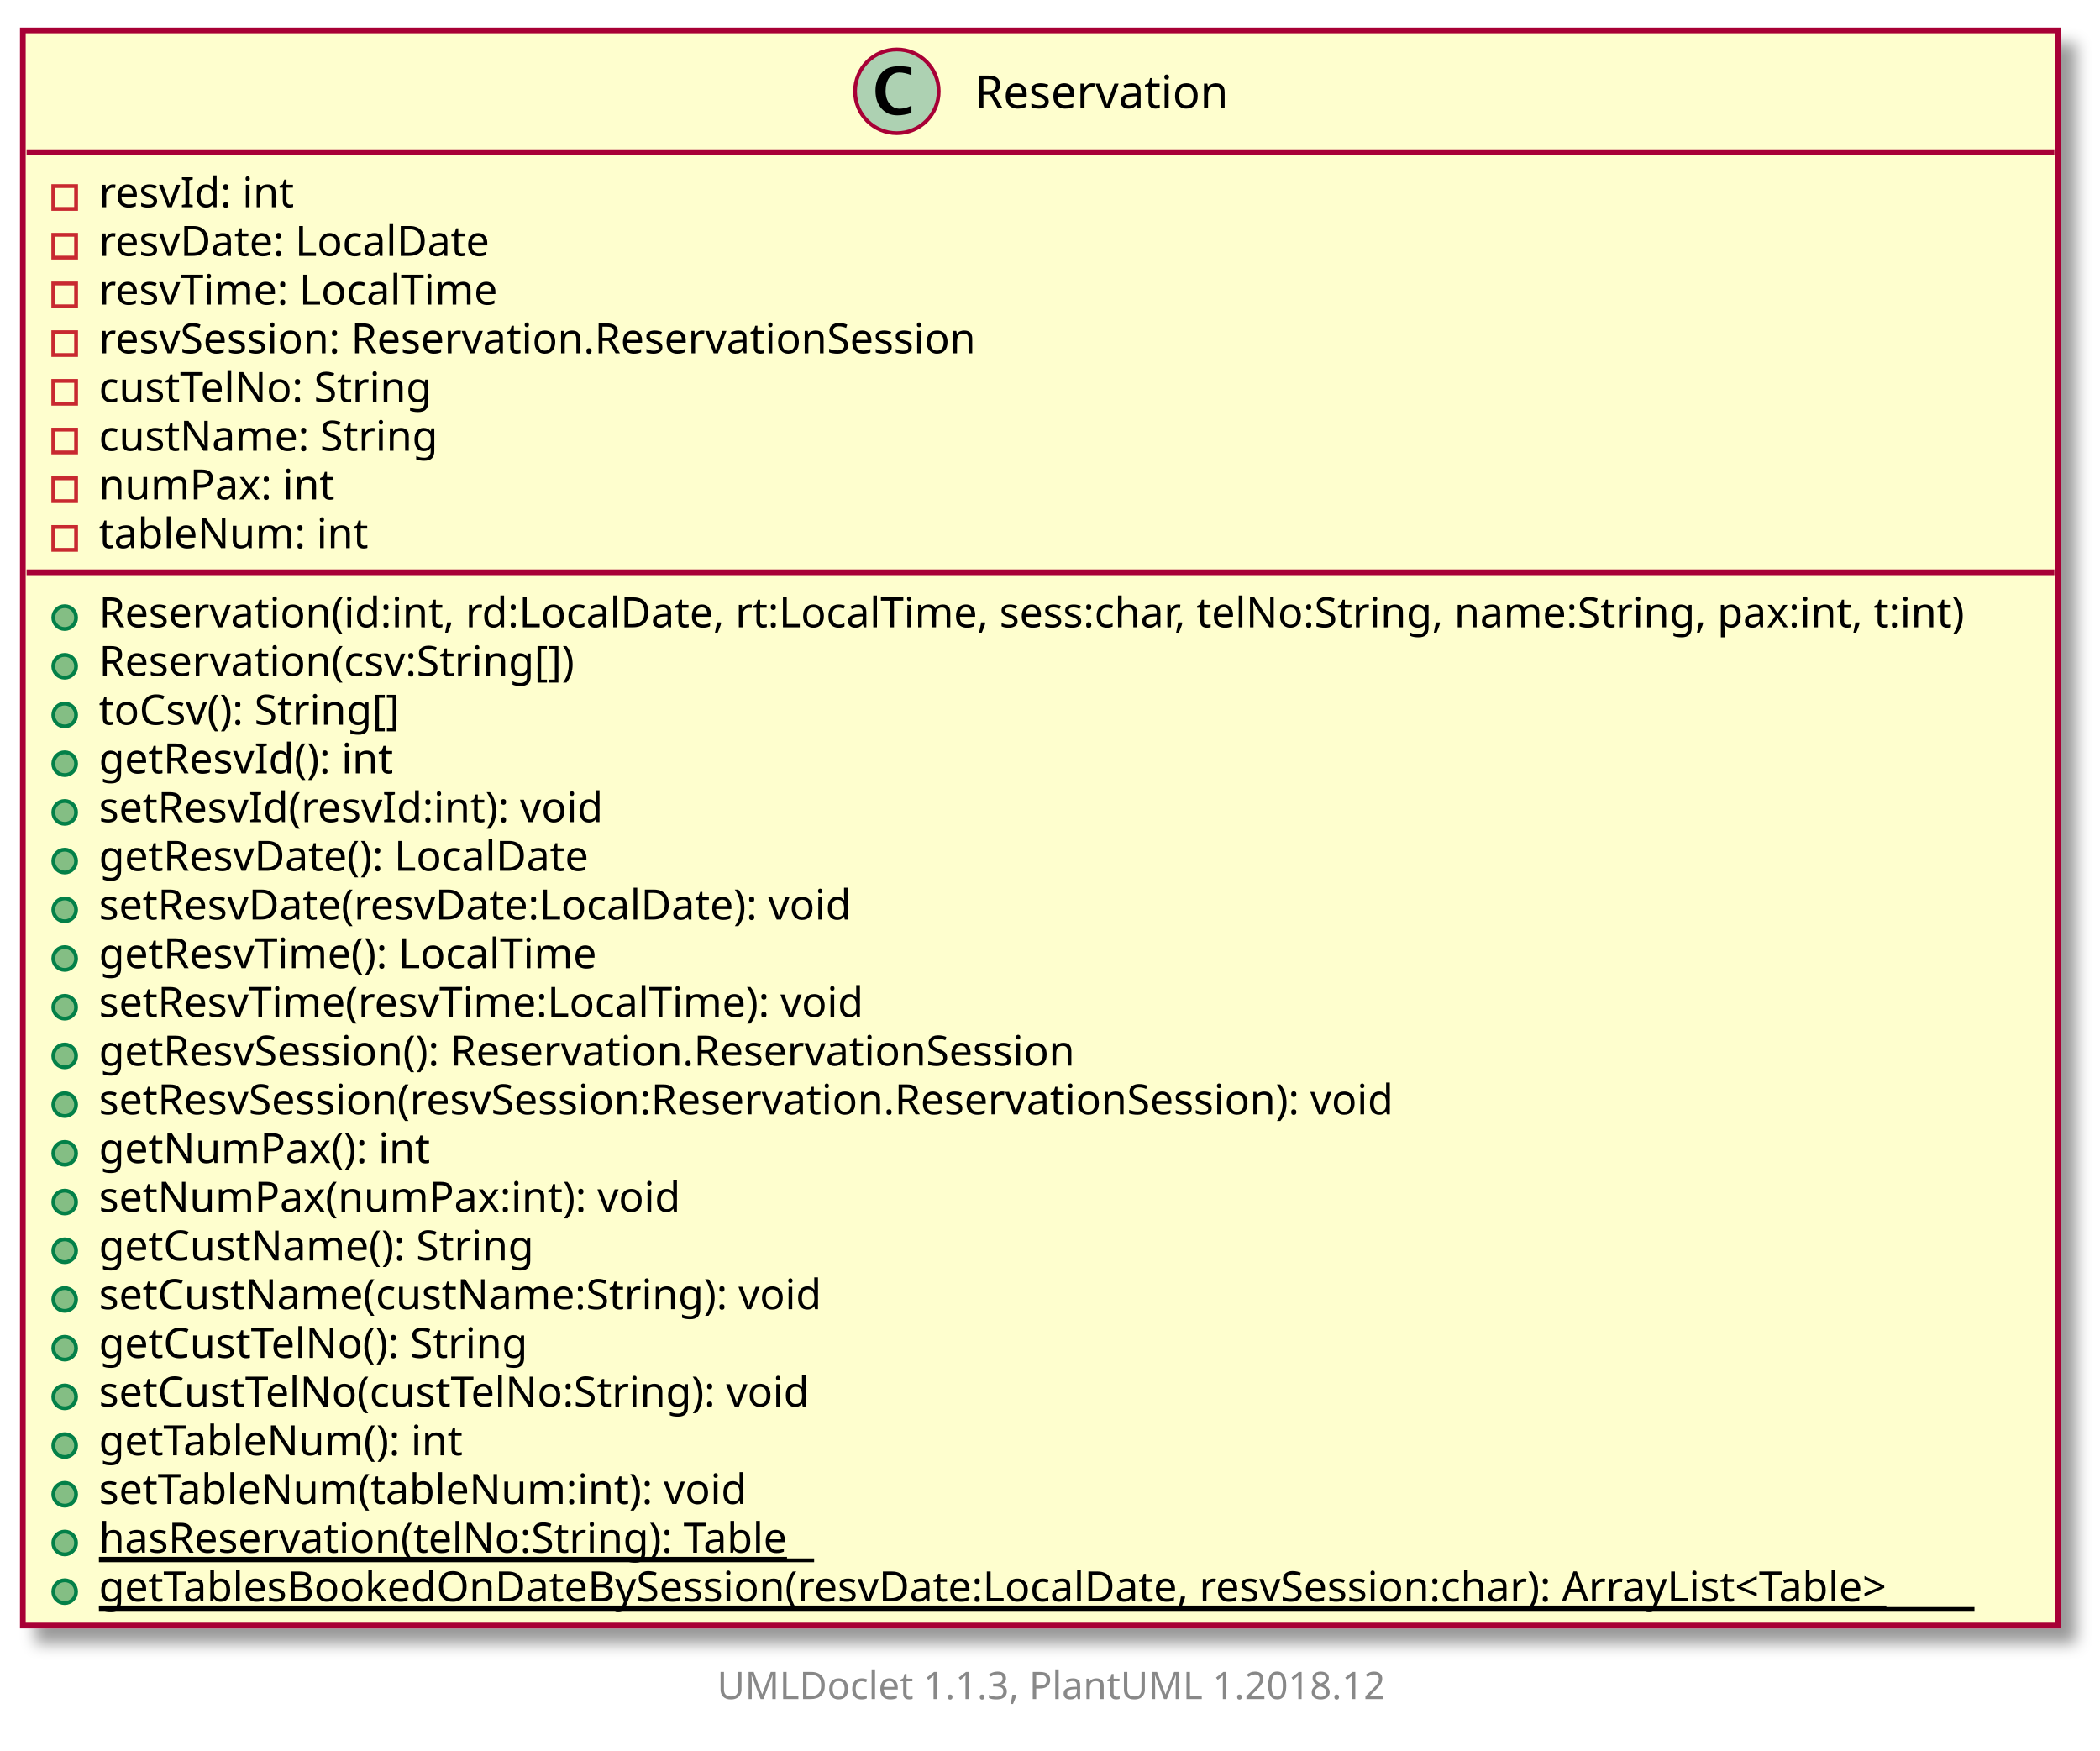
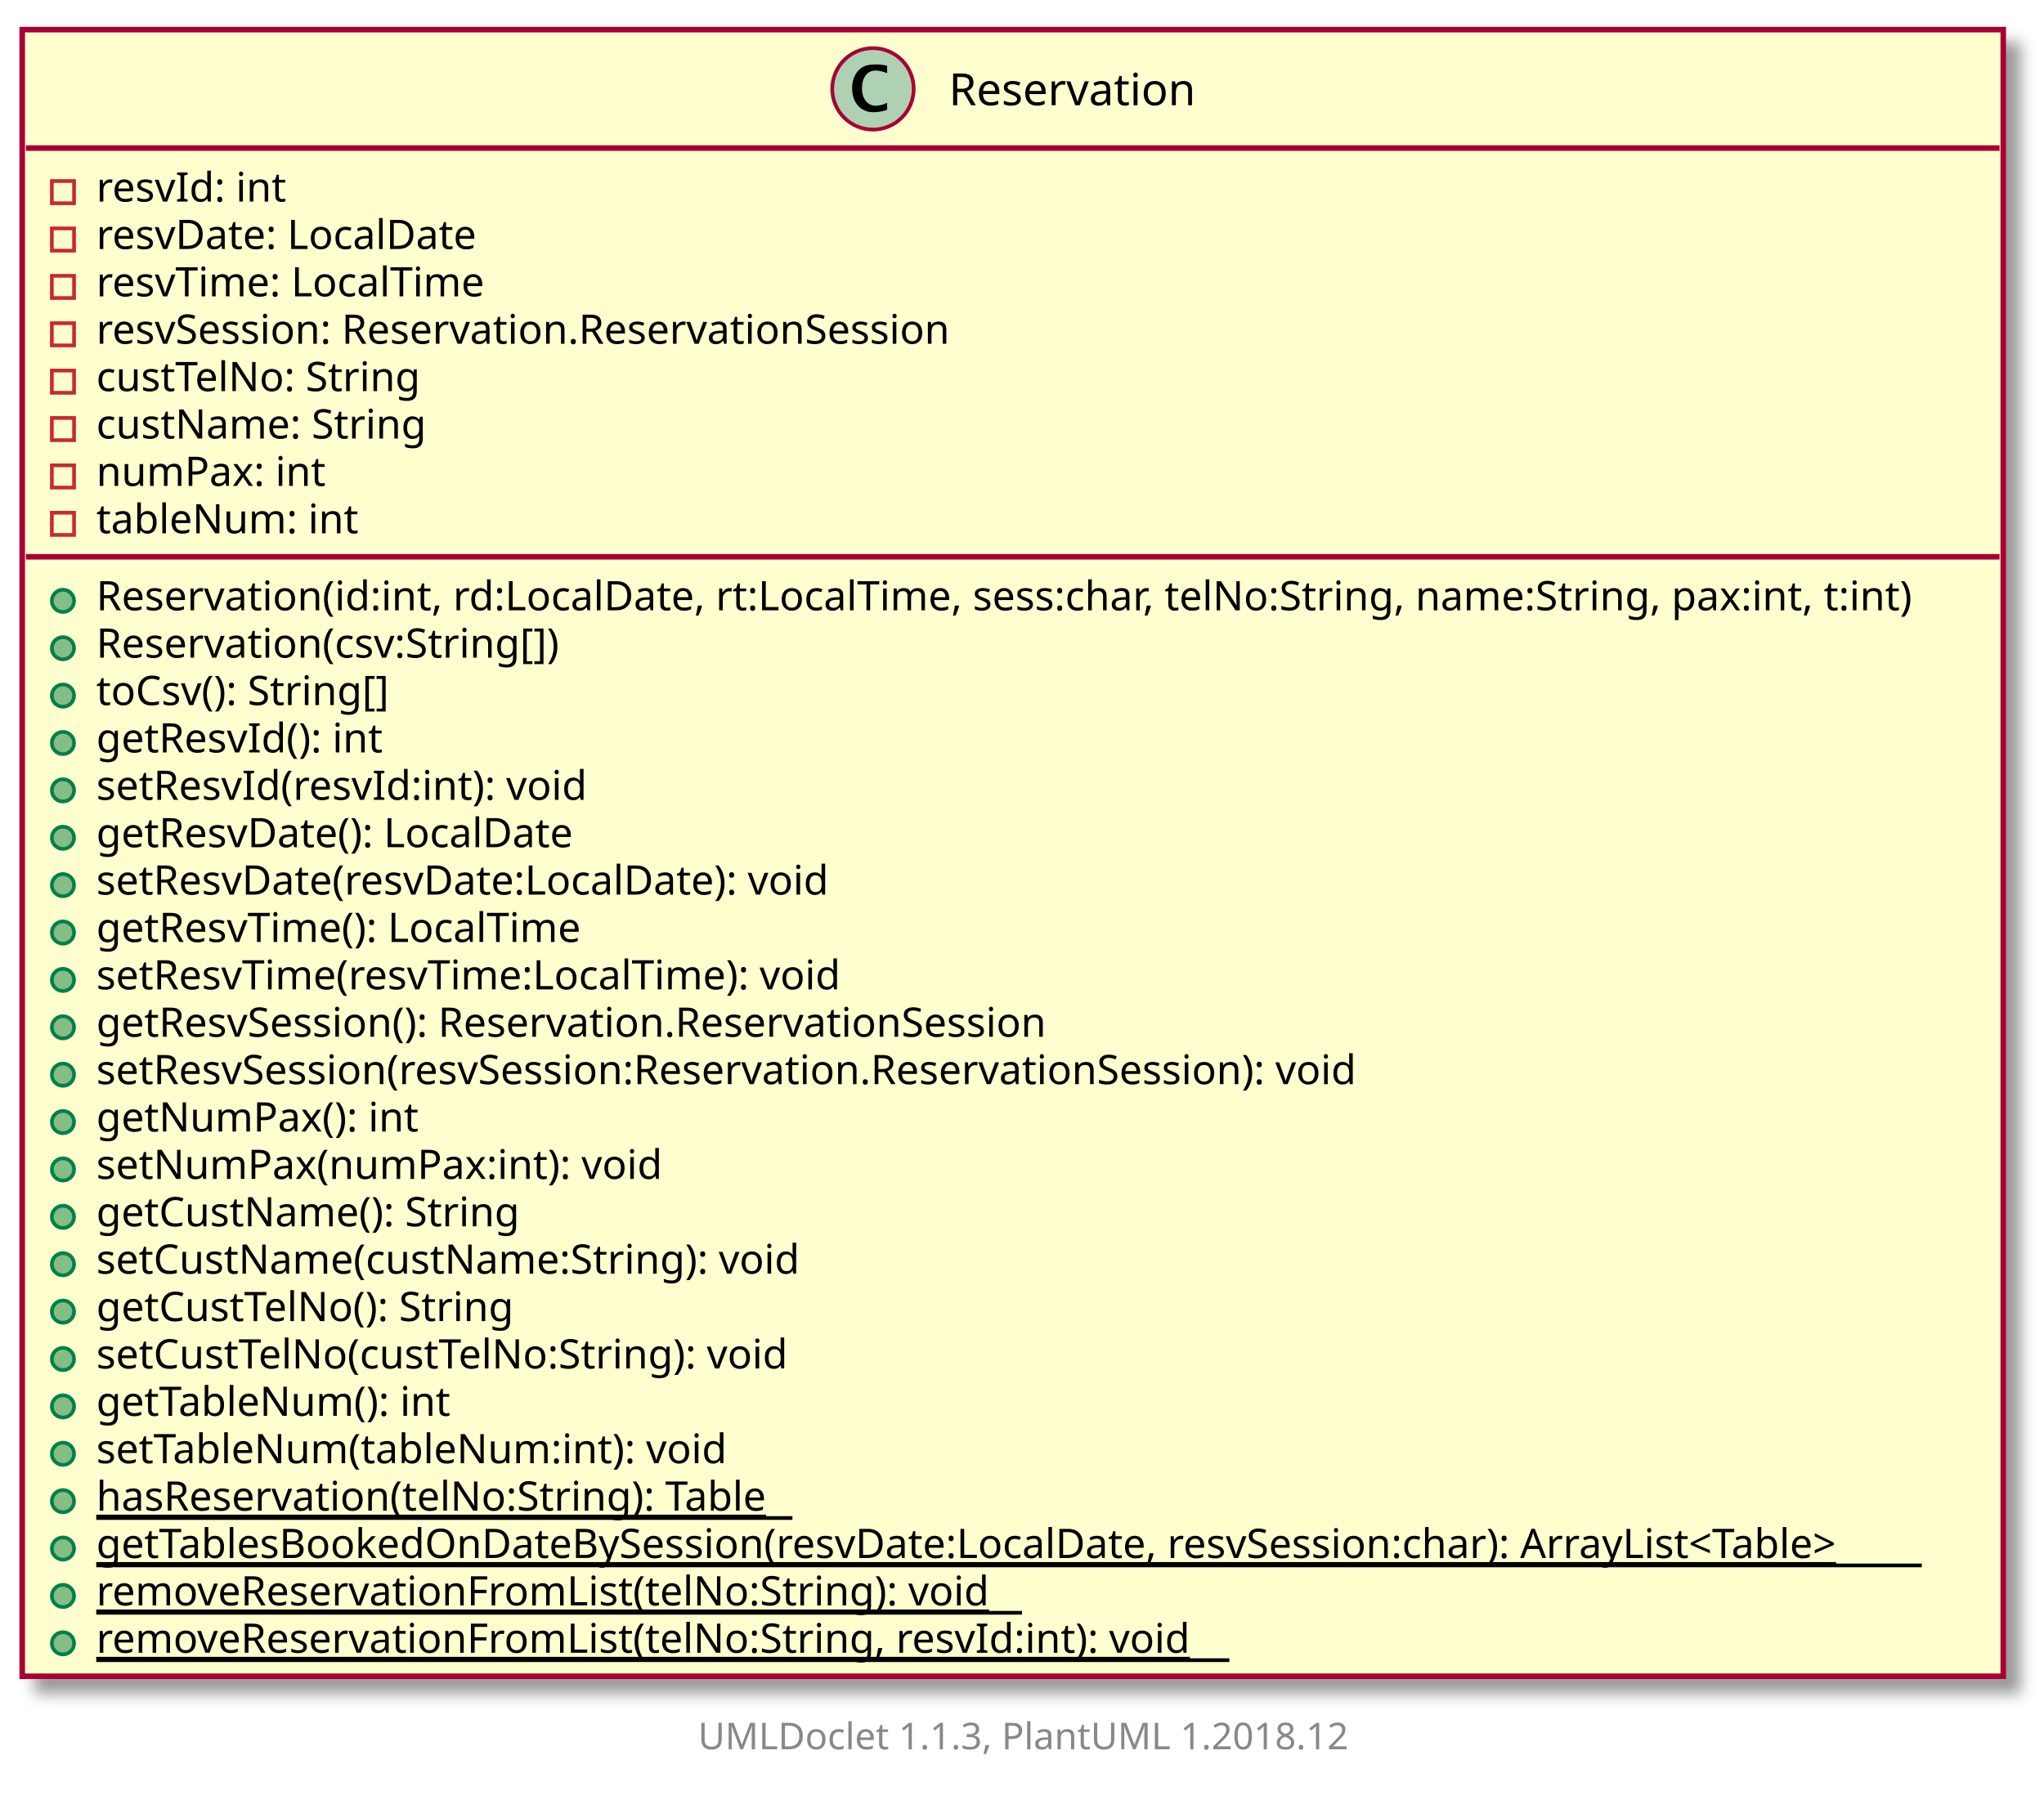
- <svg xmlns="http://www.w3.org/2000/svg" xmlns:xlink="http://www.w3.org/1999/xlink" contentScriptType="application/ecmascript" contentStyleType="text/css" height="460px" preserveAspectRatio="none" style="width:552px;height:460px;" version="1.1" viewBox="0 0 552 460" width="552px" zoomAndPan="magnify">
+ <svg xmlns="http://www.w3.org/2000/svg" xmlns:xlink="http://www.w3.org/1999/xlink" contentScriptType="application/ecmascript" contentStyleType="text/css" height="486px" preserveAspectRatio="none" style="width:552px;height:486px;" version="1.1" viewBox="0 0 552 486" width="552px" zoomAndPan="magnify">
  <defs>
-     <filter height="300%" id="f10hlsl5esn0nc" width="300%" x="-1" y="-1">
+     <filter height="300%" id="f5ccbnc5mttv6" width="300%" x="-1" y="-1">
      <feGaussianBlur result="blurOut" stdDeviation="2.0" />
      <feColorMatrix in="blurOut" result="blurOut2" type="matrix" values="0 0 0 0 0 0 0 0 0 0 0 0 0 0 0 0 0 0 .4 0" />
      <feOffset dx="4.0" dy="4.0" in="blurOut2" result="blurOut3" />
      <feBlend in="SourceGraphic" in2="blurOut3" mode="normal" />
    </filter>
  </defs>
  <g>
    <a target="_top" xlink:actuate="onRequest" xlink:href="../sg/edu/ntu/scse/cz2002/features/Reservation.html" xlink:show="new" xlink:title="../sg/edu/ntu/scse/cz2002/features/Reservation.html" xlink:type="simple">
-       <rect fill="#FEFECE" filter="url(#f10hlsl5esn0nc)" height="419.18" id="Reservation" style="stroke: #A80036; stroke-width: 1.5;" width="535" x="6" y="8" />
+       <rect fill="#FEFECE" filter="url(#f5ccbnc5mttv6)" height="444.779" id="Reservation" style="stroke: #A80036; stroke-width: 1.5;" width="535" x="6" y="8" />
      <ellipse cx="235.75" cy="24" fill="#ADD1B2" rx="11" ry="11" style="stroke: #A80036; stroke-width: 1.0;" />
      <path d="M239.578,29.656 Q237.703,30.312 235.891,30.312 Q233.297,30.312 231.711,28.531 Q230.125,26.75 230.125,23.844 Q230.125,21.156 231.531,19.391 Q232.391,18.312 233.508,17.859 Q234.625,17.406 236.406,17.406 Q238.125,17.406 239.578,17.766 L239.578,19.75 Q237.703,19.047 236.453,19.047 Q234.766,19.047 233.773,20.367 Q232.781,21.688 232.781,23.922 Q232.781,25.969 233.82,27.266 Q234.859,28.562 236.5,28.562 Q237.891,28.562 239.578,27.781 L239.578,29.656 Z " />
      <text fill="#000000" font-family="sans-serif" font-size="12" lengthAdjust="spacingAndGlyphs" textLength="67" x="256.25" y="28.421">Reservation</text>
      <line style="stroke: #A80036; stroke-width: 1.5;" x1="7" x2="540" y1="40" y2="40" />
      <rect fill="none" height="6" style="stroke: #C82930; stroke-width: 1.0;" width="6" x="14" y="48.9" />
      <text fill="#000000" font-family="sans-serif" font-size="11" lengthAdjust="spacingAndGlyphs" textLength="53" x="26" y="54.452">resvId: int</text>
      <rect fill="none" height="6" style="stroke: #C82930; stroke-width: 1.0;" width="6" x="14" y="61.699" />
      <text fill="#000000" font-family="sans-serif" font-size="11" lengthAdjust="spacingAndGlyphs" textLength="105" x="26" y="67.251">resvDate: LocalDate</text>
      <rect fill="none" height="6" style="stroke: #C82930; stroke-width: 1.0;" width="6" x="14" y="74.498" />
      <text fill="#000000" font-family="sans-serif" font-size="11" lengthAdjust="spacingAndGlyphs" textLength="109" x="26" y="80.051">resvTime: LocalTime</text>
      <rect fill="none" height="6" style="stroke: #C82930; stroke-width: 1.0;" width="6" x="14" y="87.298" />
      <text fill="#000000" font-family="sans-serif" font-size="11" lengthAdjust="spacingAndGlyphs" textLength="240" x="26" y="92.85">resvSession: Reservation.ReservationSession</text>
      <rect fill="none" height="6" style="stroke: #C82930; stroke-width: 1.0;" width="6" x="14" y="100.097" />
      <text fill="#000000" font-family="sans-serif" font-size="11" lengthAdjust="spacingAndGlyphs" textLength="92" x="26" y="105.649">custTelNo: String</text>
      <rect fill="none" height="6" style="stroke: #C82930; stroke-width: 1.0;" width="6" x="14" y="112.896" />
      <text fill="#000000" font-family="sans-serif" font-size="11" lengthAdjust="spacingAndGlyphs" textLength="91" x="26" y="118.449">custName: String</text>
      <rect fill="none" height="6" style="stroke: #C82930; stroke-width: 1.0;" width="6" x="14" y="125.696" />
      <text fill="#000000" font-family="sans-serif" font-size="11" lengthAdjust="spacingAndGlyphs" textLength="63" x="26" y="131.248">numPax: int</text>
      <rect fill="none" height="6" style="stroke: #C82930; stroke-width: 1.0;" width="6" x="14" y="138.495" />
      <text fill="#000000" font-family="sans-serif" font-size="11" lengthAdjust="spacingAndGlyphs" textLength="71" x="26" y="144.047">tableNum: int</text>
      <line style="stroke: #A80036; stroke-width: 1.5;" x1="7" x2="540" y1="150.394" y2="150.394" />
      <ellipse cx="17" cy="162.294" fill="#84BE84" rx="3" ry="3" style="stroke: #038048; stroke-width: 1.0;" />
      <text fill="#000000" font-family="sans-serif" font-size="11" lengthAdjust="spacingAndGlyphs" textLength="509" x="26" y="164.847">Reservation(id:int, rd:LocalDate, rt:LocalTime, sess:char, telNo:String, name:String, pax:int, t:int)</text>
      <ellipse cx="17" cy="175.094" fill="#84BE84" rx="3" ry="3" style="stroke: #038048; stroke-width: 1.0;" />
      <text fill="#000000" font-family="sans-serif" font-size="11" lengthAdjust="spacingAndGlyphs" textLength="132" x="26" y="177.646">Reservation(csv:String[])</text>
      <ellipse cx="17" cy="187.893" fill="#84BE84" rx="3" ry="3" style="stroke: #038048; stroke-width: 1.0;" />
      <text fill="#000000" font-family="sans-serif" font-size="11" lengthAdjust="spacingAndGlyphs" textLength="85" x="26" y="190.445">toCsv(): String[]</text>
      <ellipse cx="17" cy="200.692" fill="#84BE84" rx="3" ry="3" style="stroke: #038048; stroke-width: 1.0;" />
      <text fill="#000000" font-family="sans-serif" font-size="11" lengthAdjust="spacingAndGlyphs" textLength="80" x="26" y="203.245">getResvId(): int</text>
      <ellipse cx="17" cy="213.492" fill="#84BE84" rx="3" ry="3" style="stroke: #038048; stroke-width: 1.0;" />
      <text fill="#000000" font-family="sans-serif" font-size="11" lengthAdjust="spacingAndGlyphs" textLength="138" x="26" y="216.044">setResvId(resvId:int): void</text>
      <ellipse cx="17" cy="226.291" fill="#84BE84" rx="3" ry="3" style="stroke: #038048; stroke-width: 1.0;" />
      <text fill="#000000" font-family="sans-serif" font-size="11" lengthAdjust="spacingAndGlyphs" textLength="132" x="26" y="228.843">getResvDate(): LocalDate</text>
      <ellipse cx="17" cy="239.09" fill="#84BE84" rx="3" ry="3" style="stroke: #038048; stroke-width: 1.0;" />
      <text fill="#000000" font-family="sans-serif" font-size="11" lengthAdjust="spacingAndGlyphs" textLength="204" x="26" y="241.643">setResvDate(resvDate:LocalDate): void</text>
      <ellipse cx="17" cy="251.889" fill="#84BE84" rx="3" ry="3" style="stroke: #038048; stroke-width: 1.0;" />
      <text fill="#000000" font-family="sans-serif" font-size="11" lengthAdjust="spacingAndGlyphs" textLength="136" x="26" y="254.442">getResvTime(): LocalTime</text>
      <ellipse cx="17" cy="264.689" fill="#84BE84" rx="3" ry="3" style="stroke: #038048; stroke-width: 1.0;" />
      <text fill="#000000" font-family="sans-serif" font-size="11" lengthAdjust="spacingAndGlyphs" textLength="210" x="26" y="267.241">setResvTime(resvTime:LocalTime): void</text>
      <ellipse cx="17" cy="277.488" fill="#84BE84" rx="3" ry="3" style="stroke: #038048; stroke-width: 1.0;" />
      <text fill="#000000" font-family="sans-serif" font-size="11" lengthAdjust="spacingAndGlyphs" textLength="267" x="26" y="280.041">getResvSession(): Reservation.ReservationSession</text>
      <ellipse cx="17" cy="290.287" fill="#84BE84" rx="3" ry="3" style="stroke: #038048; stroke-width: 1.0;" />
      <text fill="#000000" font-family="sans-serif" font-size="11" lengthAdjust="spacingAndGlyphs" textLength="356" x="26" y="292.84">setResvSession(resvSession:Reservation.ReservationSession): void</text>
      <ellipse cx="17" cy="303.087" fill="#84BE84" rx="3" ry="3" style="stroke: #038048; stroke-width: 1.0;" />
      <text fill="#000000" font-family="sans-serif" font-size="11" lengthAdjust="spacingAndGlyphs" textLength="89" x="26" y="305.639">getNumPax(): int</text>
      <ellipse cx="17" cy="315.886" fill="#84BE84" rx="3" ry="3" style="stroke: #038048; stroke-width: 1.0;" />
      <text fill="#000000" font-family="sans-serif" font-size="11" lengthAdjust="spacingAndGlyphs" textLength="157" x="26" y="318.438">setNumPax(numPax:int): void</text>
      <ellipse cx="17" cy="328.685" fill="#84BE84" rx="3" ry="3" style="stroke: #038048; stroke-width: 1.0;" />
      <text fill="#000000" font-family="sans-serif" font-size="11" lengthAdjust="spacingAndGlyphs" textLength="118" x="26" y="331.238">getCustName(): String</text>
      <ellipse cx="17" cy="341.485" fill="#84BE84" rx="3" ry="3" style="stroke: #038048; stroke-width: 1.0;" />
      <text fill="#000000" font-family="sans-serif" font-size="11" lengthAdjust="spacingAndGlyphs" textLength="196" x="26" y="344.037">setCustName(custName:String): void</text>
      <ellipse cx="17" cy="354.284" fill="#84BE84" rx="3" ry="3" style="stroke: #038048; stroke-width: 1.0;" />
      <text fill="#000000" font-family="sans-serif" font-size="11" lengthAdjust="spacingAndGlyphs" textLength="119" x="26" y="356.836">getCustTelNo(): String</text>
      <ellipse cx="17" cy="367.083" fill="#84BE84" rx="3" ry="3" style="stroke: #038048; stroke-width: 1.0;" />
      <text fill="#000000" font-family="sans-serif" font-size="11" lengthAdjust="spacingAndGlyphs" textLength="198" x="26" y="369.636">setCustTelNo(custTelNo:String): void</text>
      <ellipse cx="17" cy="379.883" fill="#84BE84" rx="3" ry="3" style="stroke: #038048; stroke-width: 1.0;" />
      <text fill="#000000" font-family="sans-serif" font-size="11" lengthAdjust="spacingAndGlyphs" textLength="99" x="26" y="382.435">getTableNum(): int</text>
      <ellipse cx="17" cy="392.682" fill="#84BE84" rx="3" ry="3" style="stroke: #038048; stroke-width: 1.0;" />
      <text fill="#000000" font-family="sans-serif" font-size="11" lengthAdjust="spacingAndGlyphs" textLength="175" x="26" y="395.234">setTableNum(tableNum:int): void</text>
      <ellipse cx="17" cy="405.481" fill="#84BE84" rx="3" ry="3" style="stroke: #038048; stroke-width: 1.0;" />
      <text fill="#000000" font-family="sans-serif" font-size="11" lengthAdjust="spacingAndGlyphs" text-decoration="underline" textLength="188" x="26" y="408.034">hasReservation(telNo:String): Table</text>
      <line style="stroke: #000000; stroke-width: 1.0;" x1="26" x2="214" y1="410.034" y2="410.034" />
      <ellipse cx="17" cy="418.281" fill="#84BE84" rx="3" ry="3" style="stroke: #038048; stroke-width: 1.0;" />
      <text fill="#000000" font-family="sans-serif" font-size="11" lengthAdjust="spacingAndGlyphs" text-decoration="underline" textLength="493" x="26" y="420.833">getTablesBookedOnDateBySession(resvDate:LocalDate, resvSession:char): ArrayList&lt;Table&gt;</text>
      <line style="stroke: #000000; stroke-width: 1.0;" x1="26" x2="519" y1="422.833" y2="422.833" />
+       <ellipse cx="17" cy="431.08" fill="#84BE84" rx="3" ry="3" style="stroke: #038048; stroke-width: 1.0;" />
+       <text fill="#000000" font-family="sans-serif" font-size="11" lengthAdjust="spacingAndGlyphs" text-decoration="underline" textLength="250" x="26" y="433.632">removeReservationFromList(telNo:String): void</text>
+       <line style="stroke: #000000; stroke-width: 1.0;" x1="26" x2="276" y1="435.632" y2="435.632" />
+       <ellipse cx="17" cy="443.879" fill="#84BE84" rx="3" ry="3" style="stroke: #038048; stroke-width: 1.0;" />
+       <text fill="#000000" font-family="sans-serif" font-size="11" lengthAdjust="spacingAndGlyphs" text-decoration="underline" textLength="306" x="26" y="446.432">removeReservationFromList(telNo:String, resvId:int): void</text>
+       <line style="stroke: #000000; stroke-width: 1.0;" x1="26" x2="332" y1="448.432" y2="448.432" />
    </a>
-     <text fill="#888888" font-family="sans-serif" font-size="10" lengthAdjust="spacingAndGlyphs" textLength="182" x="188.5" y="446.502">UMLDoclet 1.1.3, PlantUML 1.2018.12</text>
+     <text fill="#888888" font-family="sans-serif" font-size="10" lengthAdjust="spacingAndGlyphs" textLength="182" x="188.5" y="472.502">UMLDoclet 1.1.3, PlantUML 1.2018.12</text>
  </g>
</svg>
